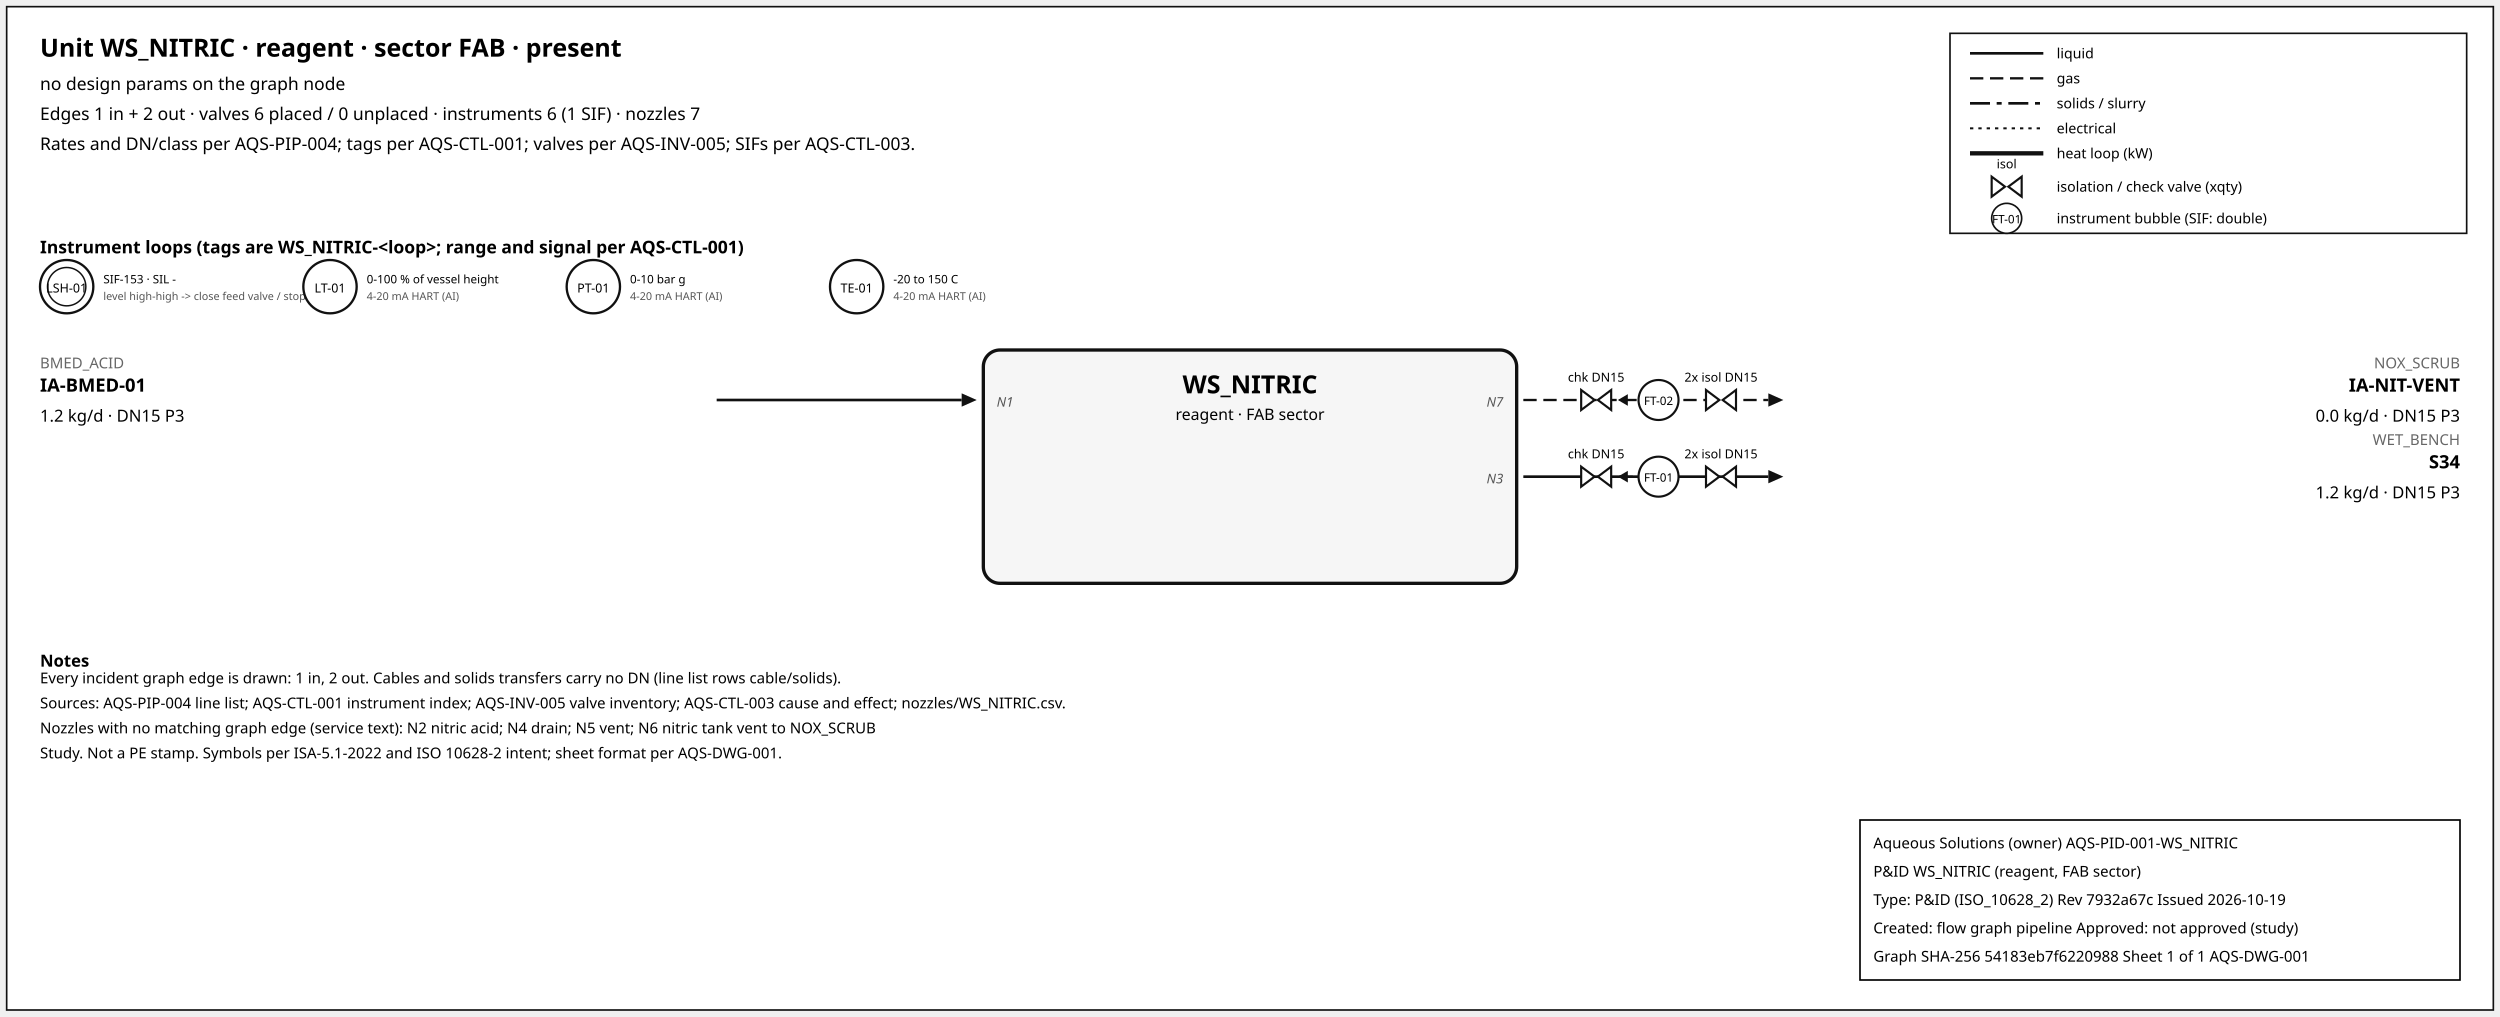
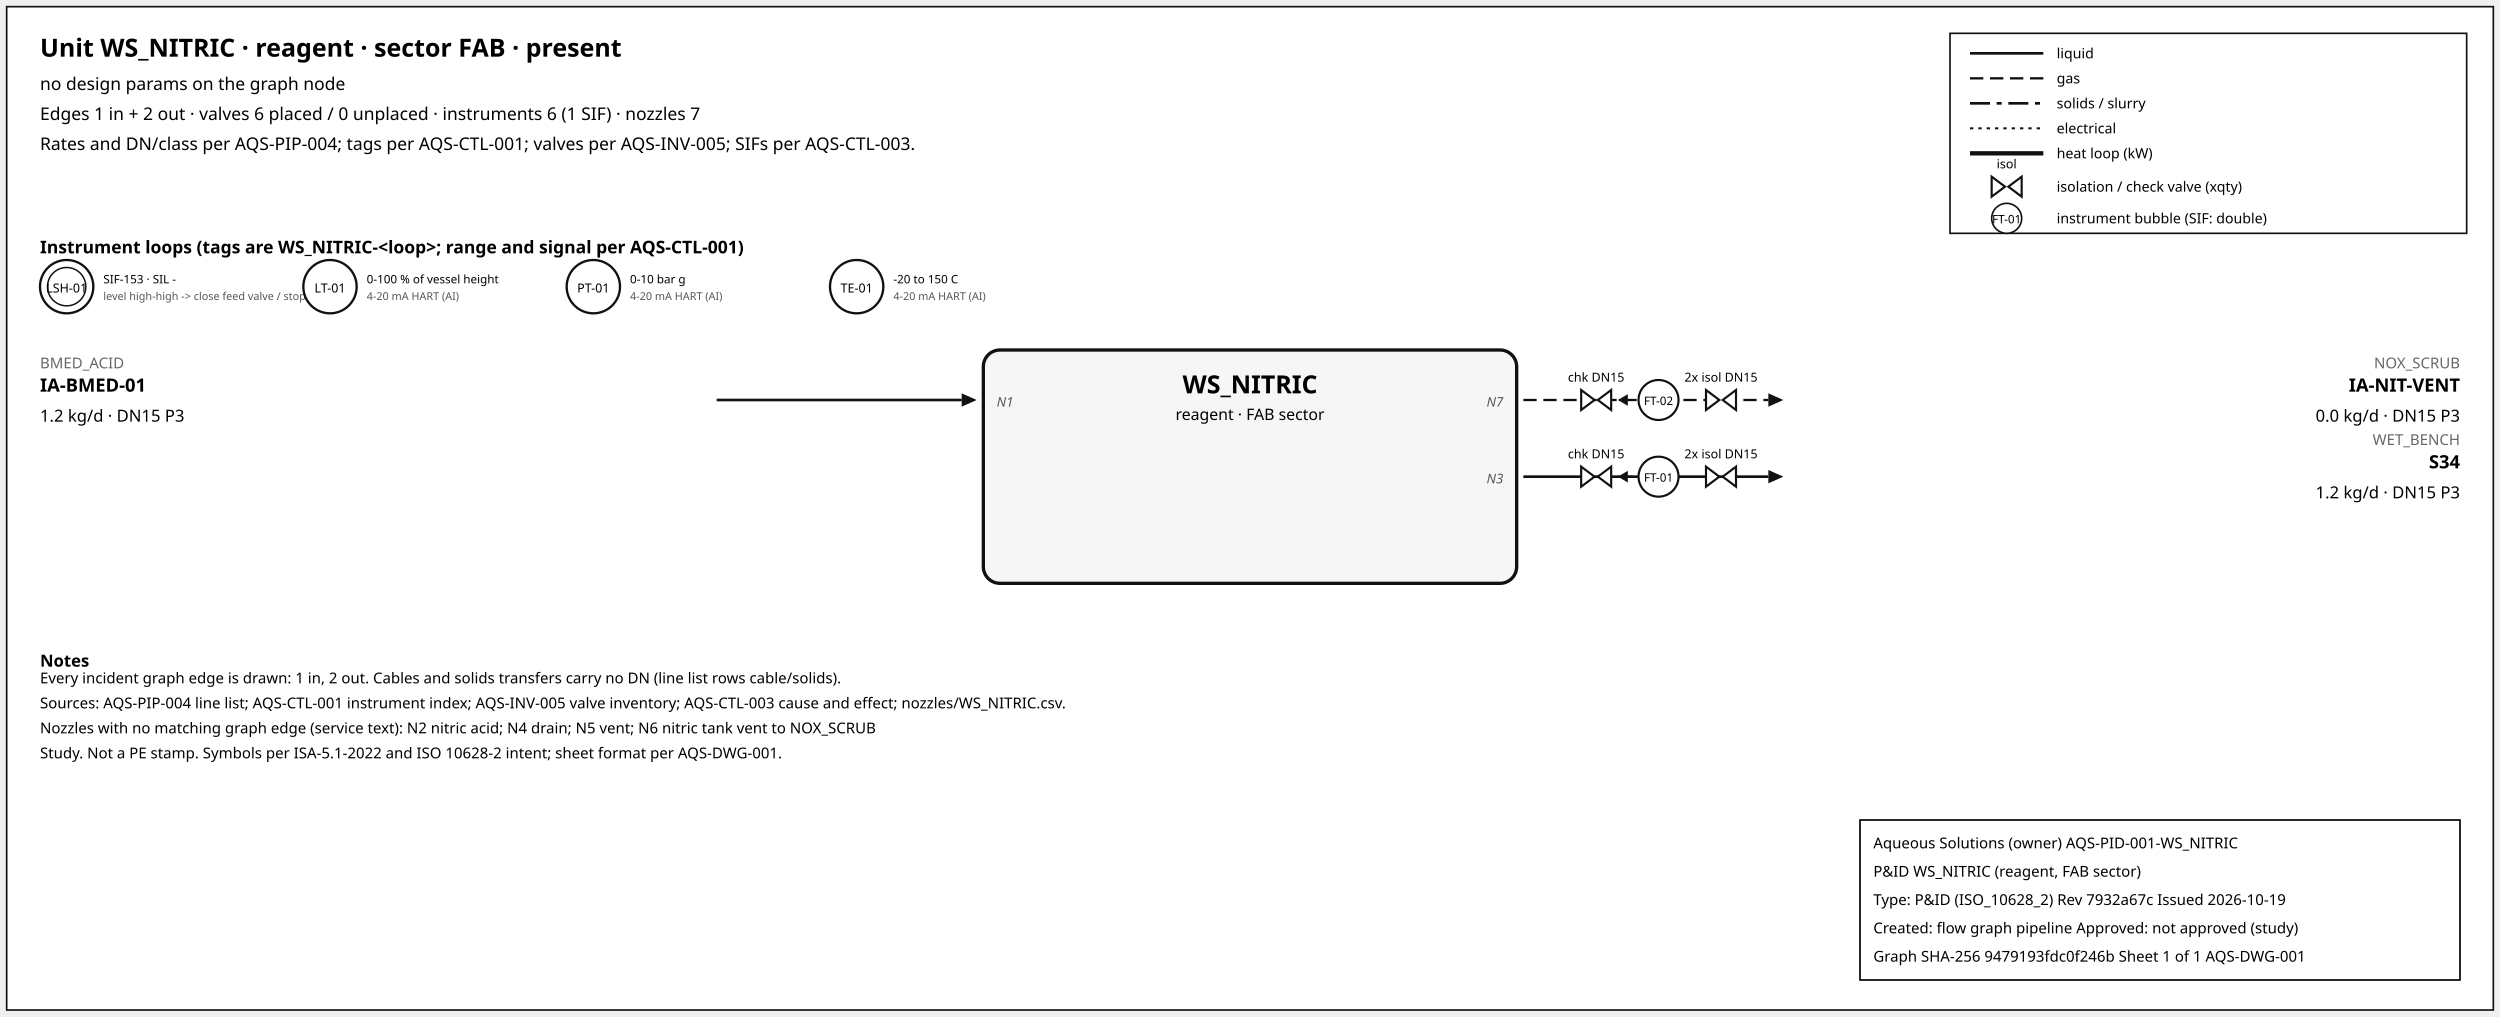
<svg xmlns="http://www.w3.org/2000/svg" width="1500" height="610" font-family="sans-serif">
  <rect x="4" y="4" width="1492" height="602" fill="white" stroke="#111" />
  <text x="24" y="34" font-size="15" font-weight="600">Unit WS_NITRIC · reagent · sector FAB · present</text>
  <text x="24" y="54" font-size="10.5">no design params on the graph node</text>
  <text x="24" y="72" font-size="10.5">Edges 1 in + 2 out · valves 6 placed / 0 unplaced · instruments 6 (1 SIF) · nozzles 7</text>
  <text x="24" y="90" font-size="10.5">Rates and DN/class per AQS-PIP-004; tags per AQS-CTL-001; valves per AQS-INV-005; SIFs per AQS-CTL-003.</text>
  <rect x="1170" y="20" width="310" height="120" fill="white" stroke="#111" />
  <line x1="1182" y1="32" x2="1226" y2="32" stroke="#111" stroke-width="1.6" />
  <text x="1234" y="35" font-size="8.5">liquid</text>
  <line x1="1182" y1="47" x2="1226" y2="47" stroke="#111" stroke-width="1.4" stroke-dasharray="8,4" />
  <text x="1234" y="50" font-size="8.5">gas</text>
  <line x1="1182" y1="62" x2="1226" y2="62" stroke="#111" stroke-width="1.6" stroke-dasharray="12,4,3,4" />
  <text x="1234" y="65" font-size="8.5">solids / slurry</text>
  <line x1="1182" y1="77" x2="1226" y2="77" stroke="#111" stroke-width="1.2" stroke-dasharray="2,3" />
  <text x="1234" y="80" font-size="8.5">electrical</text>
  <line x1="1182" y1="92" x2="1226" y2="92" stroke="#111" stroke-width="2.6" />
  <text x="1234" y="95" font-size="8.5">heat loop (kW)</text>
  <path d="M 1195.0,106 L 1203.0,112 L 1195.0,118 Z M 1213.0,106 L 1205.0,112 L 1213.0,118 Z" fill="white" stroke="#111" stroke-width="1.3" />
  <text x="1204.0" y="101.0" font-size="7.5" text-anchor="middle">isol</text>
  <text x="1234" y="115" font-size="8.5">isolation / check valve (xqty)</text>
  <circle cx="1204" cy="131" r="9" fill="white" stroke="#111" />
  <text x="1204" y="134" font-size="7" text-anchor="middle">FT-01</text>
  <text x="1234" y="134" font-size="8.5">instrument bubble (SIF: double)</text>
  <text x="24" y="152" font-size="10.5" font-weight="600">Instrument loops (tags are WS_NITRIC-&lt;loop&gt;; range and signal per AQS-CTL-001)</text>
  <circle cx="40" cy="172" r="16" fill="white" stroke="#111" stroke-width="1.4" />
  <circle cx="40" cy="172" r="11.5" fill="none" stroke="#111" stroke-width="0.9" />
  <text x="40" y="175.5" font-size="7.5" text-anchor="middle">LSH-01</text>
  <text x="62" y="170" font-size="7">SIF-153 · SIL -</text>
  <text x="62" y="180" font-size="6.5" fill="#555">level high-high -&gt; close feed valve / stop f</text>
  <circle cx="198" cy="172" r="16" fill="white" stroke="#111" stroke-width="1.4" />
  <text x="198" y="175.5" font-size="7.5" text-anchor="middle">LT-01</text>
  <text x="220" y="170" font-size="7">0-100 % of vessel height</text>
  <text x="220" y="180" font-size="6.5" fill="#555">4-20 mA HART (AI)</text>
  <circle cx="356" cy="172" r="16" fill="white" stroke="#111" stroke-width="1.4" />
  <text x="356" y="175.5" font-size="7.5" text-anchor="middle">PT-01</text>
  <text x="378" y="170" font-size="7">0-10 bar g</text>
  <text x="378" y="180" font-size="6.5" fill="#555">4-20 mA HART (AI)</text>
  <circle cx="514" cy="172" r="16" fill="white" stroke="#111" stroke-width="1.4" />
  <text x="514" y="175.5" font-size="7.5" text-anchor="middle">TE-01</text>
  <text x="536" y="170" font-size="7">-20 to 150 C</text>
  <text x="536" y="180" font-size="6.5" fill="#555">4-20 mA HART (AI)</text>
  <rect x="590" y="210" width="320" height="140" rx="10" fill="#f6f6f6" stroke="#111" stroke-width="2" />
  <text x="750.0" y="236" font-size="15" font-weight="700" text-anchor="middle">WS_NITRIC</text>
  <text x="750.0" y="252" font-size="9.5" text-anchor="middle">reagent · FAB sector</text>
  <line x1="430" y1="240" x2="577" y2="240" stroke="#111" stroke-width="1.6" class="edge-in" />
  <polygon points="586,240 577,236 577,244" fill="#111" />
  <text x="24" y="221" font-size="9" fill="#666" text-anchor="start">BMED_ACID</text>
  <text x="24" y="235" font-size="11" font-weight="600" text-anchor="start">IA-BMED-01</text>
  <text x="24" y="253" font-size="10" text-anchor="start">1.2 kg/d · DN15 P3</text>
  <text x="598" y="244" font-size="8" font-style="italic" fill="#555" text-anchor="start">N1</text>
  <line x1="914" y1="240" x2="1061" y2="240" stroke="#111" stroke-width="1.4" stroke-dasharray="8,4" class="edge-out" />
  <polygon points="1070,240 1061,236 1061,244" fill="#111" />
  <text x="1476" y="221" font-size="9" fill="#666" text-anchor="end">NOX_SCRUB</text>
  <text x="1476" y="235" font-size="11" font-weight="600" text-anchor="end">IA-NIT-VENT</text>
  <text x="1476" y="253" font-size="10" text-anchor="end">0.0 kg/d · DN15 P3</text>
  <text x="902" y="244" font-size="8" font-style="italic" fill="#555" text-anchor="end">N7</text>
  <line x1="979.7" y1="240" x2="971.7" y2="240" stroke="#111" stroke-width="1.2" />
  <polygon points="970.7,240 976.7,236.5 976.7,243.5" fill="#111" />
  <path d="M 948.7,234 L 956.7,240 L 948.7,246 Z M 966.7,234 L 958.7,240 L 966.7,246 Z" fill="white" stroke="#111" stroke-width="1.3" />
  <text x="957.7" y="229.0" font-size="7.5" text-anchor="middle">chk DN15</text>
  <path d="M 1023.6,234 L 1031.6,240 L 1023.6,246 Z M 1041.6,234 L 1033.6,240 L 1041.6,246 Z" fill="white" stroke="#111" stroke-width="1.3" />
  <text x="1032.6" y="229.0" font-size="7.5" text-anchor="middle">2x isol DN15</text>
  <circle cx="995.12" cy="240" r="12" fill="white" stroke="#111" stroke-width="1.3" />
  <text x="995.12" y="243" font-size="7" text-anchor="middle">FT-02</text>
  <line x1="914" y1="286" x2="1061" y2="286" stroke="#111" stroke-width="1.6" class="edge-out" />
  <polygon points="1070,286 1061,282 1061,290" fill="#111" />
  <text x="1476" y="267" font-size="9" fill="#666" text-anchor="end">WET_BENCH</text>
  <text x="1476" y="281" font-size="11" font-weight="600" text-anchor="end">S34</text>
  <text x="1476" y="299" font-size="10" text-anchor="end">1.2 kg/d · DN15 P3</text>
  <text x="902" y="290" font-size="8" font-style="italic" fill="#555" text-anchor="end">N3</text>
  <line x1="979.7" y1="286" x2="971.7" y2="286" stroke="#111" stroke-width="1.2" />
  <polygon points="970.7,286 976.7,282.5 976.7,289.5" fill="#111" />
  <path d="M 948.7,280 L 956.7,286 L 948.7,292 Z M 966.7,280 L 958.7,286 L 966.7,292 Z" fill="white" stroke="#111" stroke-width="1.3" />
  <text x="957.7" y="275.0" font-size="7.5" text-anchor="middle">chk DN15</text>
  <path d="M 1023.6,280 L 1031.6,286 L 1023.6,292 Z M 1041.6,280 L 1033.6,286 L 1041.6,292 Z" fill="white" stroke="#111" stroke-width="1.3" />
  <text x="1032.6" y="275.0" font-size="7.5" text-anchor="middle">2x isol DN15</text>
  <circle cx="995.12" cy="286" r="12" fill="white" stroke="#111" stroke-width="1.3" />
  <text x="995.12" y="289" font-size="7" text-anchor="middle">FT-01</text>
  <text x="24" y="400" font-size="10" font-weight="600">Notes</text>
  <text x="24" y="410" font-size="9">Every incident graph edge is drawn: 1 in, 2 out. Cables and solids transfers carry no DN (line list rows cable/solids).</text>
  <text x="24" y="425" font-size="9">Sources: AQS-PIP-004 line list; AQS-CTL-001 instrument index; AQS-INV-005 valve inventory; AQS-CTL-003 cause and effect; nozzles/WS_NITRIC.csv.</text>
  <text x="24" y="440" font-size="9">Nozzles with no matching graph edge (service text): N2 nitric acid; N4 drain; N5 vent; N6 nitric tank vent to NOX_SCRUB</text>
  <text x="24" y="455" font-size="9">Study. Not a PE stamp. Symbols per ISA-5.1-2022 and ISO 10628-2 intent; sheet format per AQS-DWG-001.</text>
  <g id="aqs-title-block">
    <rect x="1116" y="492" width="360" height="96" fill="white" stroke="black" stroke-width="1" />
    <text x="1124" y="509" font-size="9">Aqueous Solutions (owner)   AQS-PID-001-WS_NITRIC</text>
    <text x="1124" y="526" font-size="9">P&amp;ID WS_NITRIC (reagent, FAB sector)</text>
    <text x="1124" y="543" font-size="9">Type: P&amp;ID (ISO_10628_2)   Rev 7932a67c   Issued 2026-10-19</text>
    <text x="1124" y="560" font-size="9">Created: flow graph pipeline   Approved: not approved (study)</text>
-     <text x="1124" y="577" font-size="9">Graph SHA-256 54183eb7f6220988   Sheet 1 of 1   AQS-DWG-001</text>
+     <text x="1124" y="577" font-size="9">Graph SHA-256 9479193fdc0f246b   Sheet 1 of 1   AQS-DWG-001</text>
  </g>
</svg>
